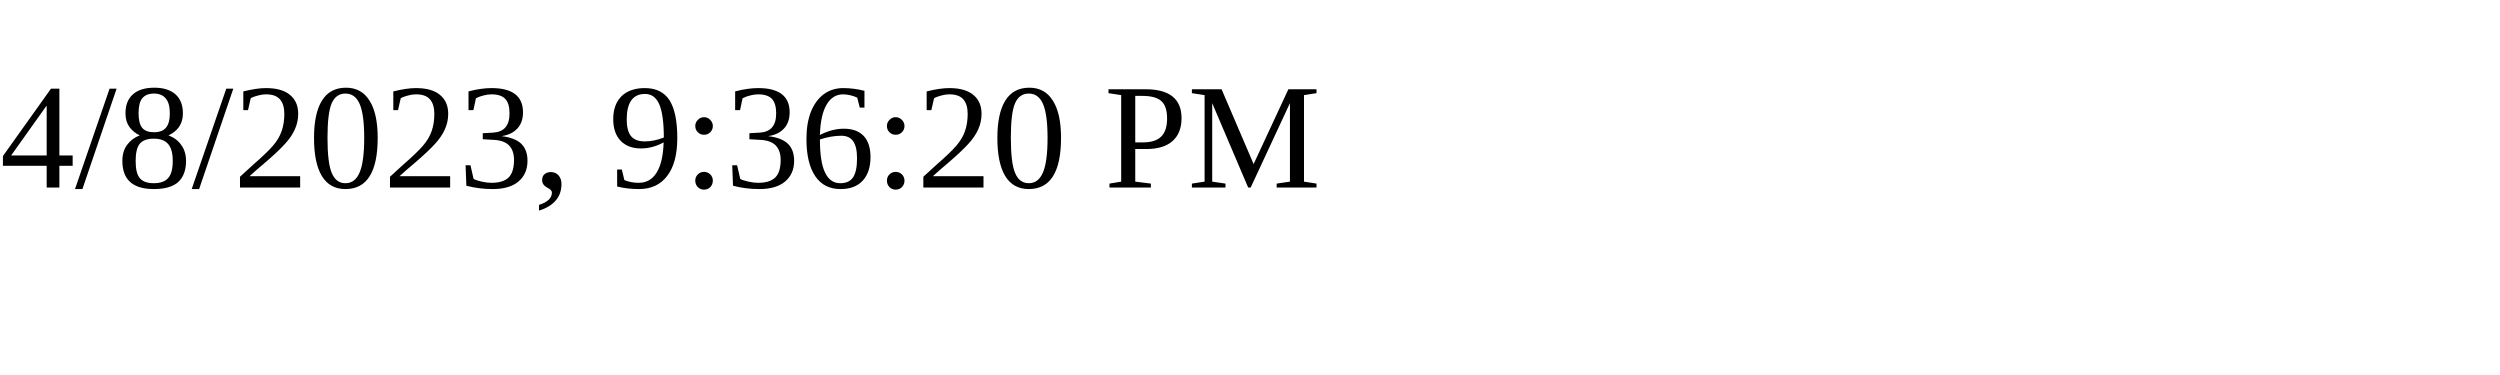
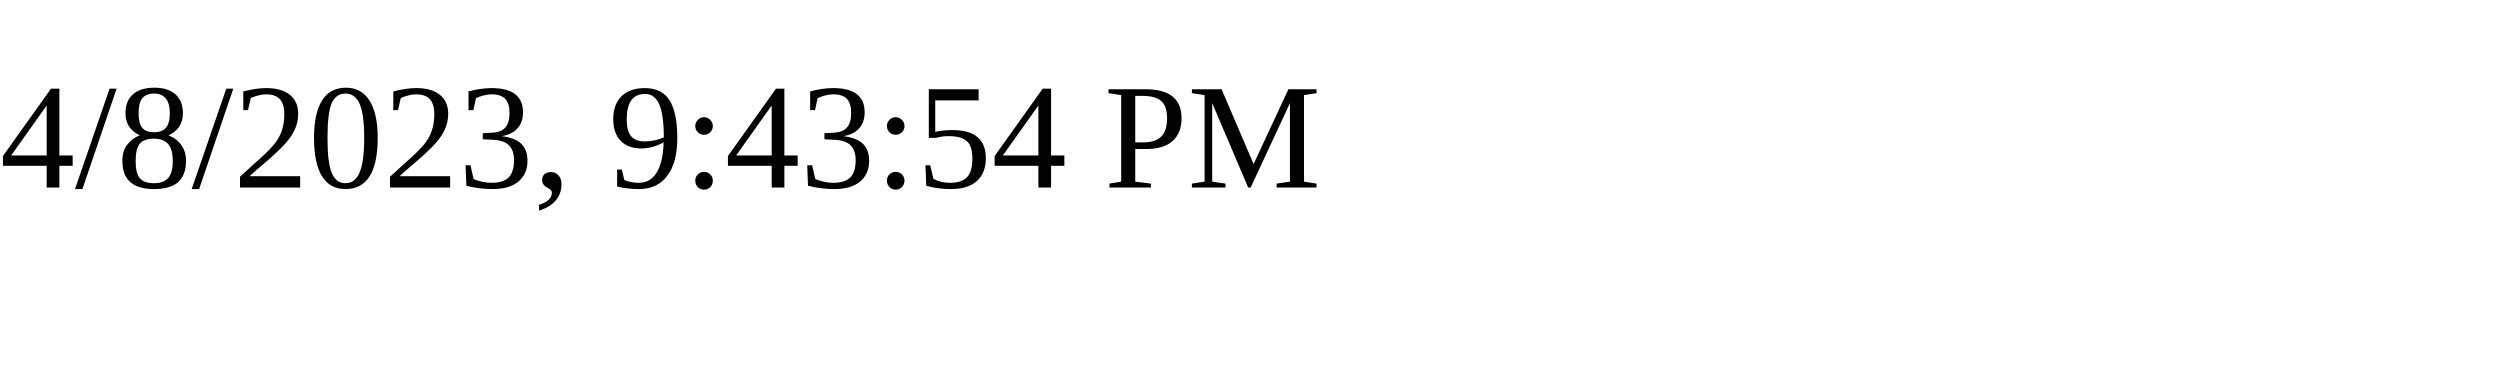
<svg xmlns="http://www.w3.org/2000/svg" height="30" width="200">
-   <text x="0" y="15">4/8/2023, 9:36:20 PM</text>
+   <text x="0" y="15">4/8/2023, 9:43:54 PM</text>
</svg>
